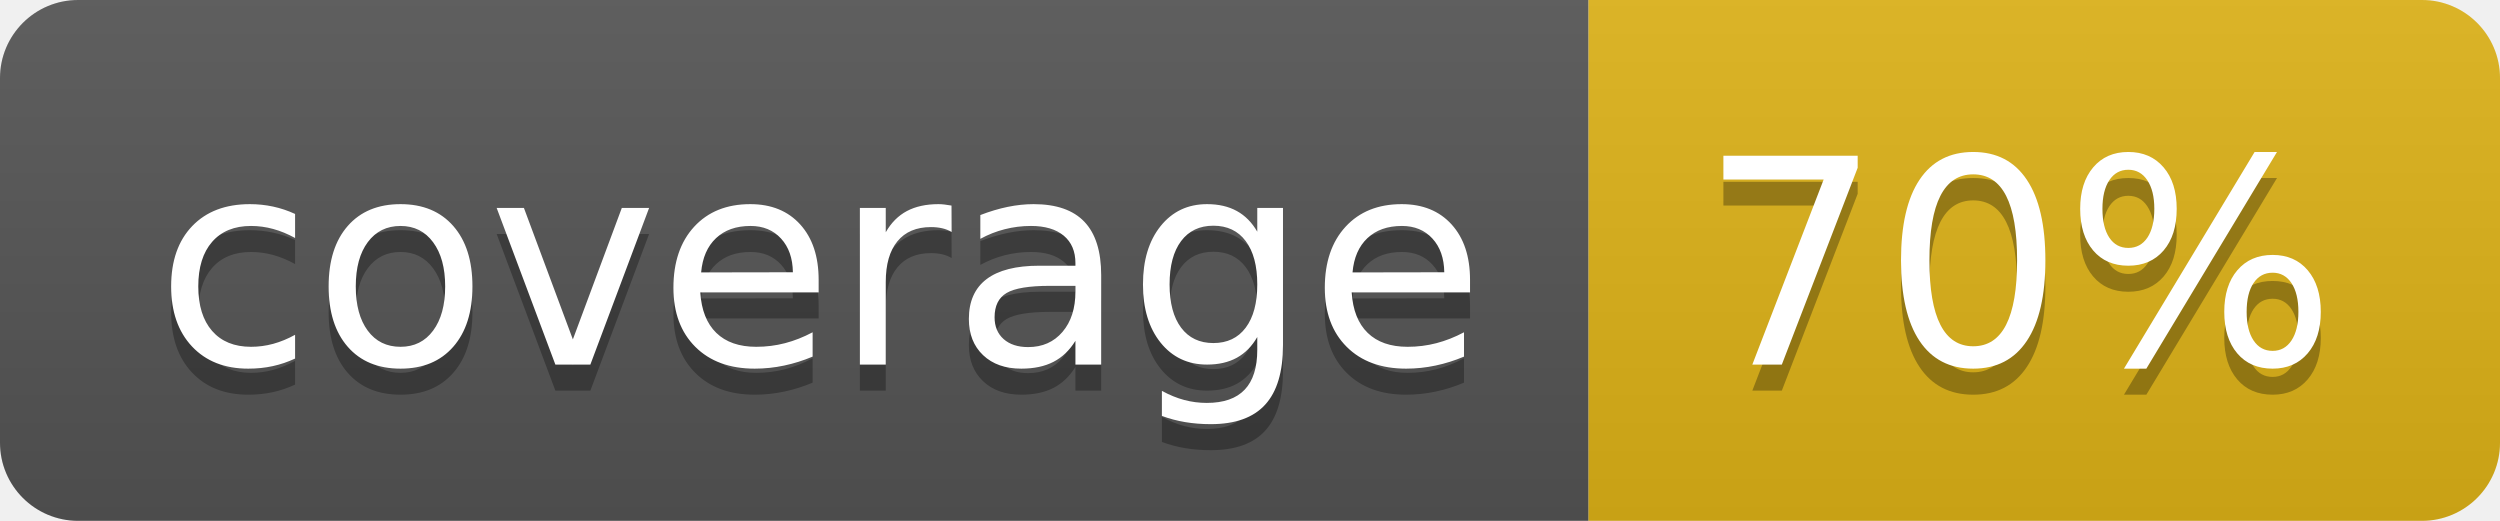
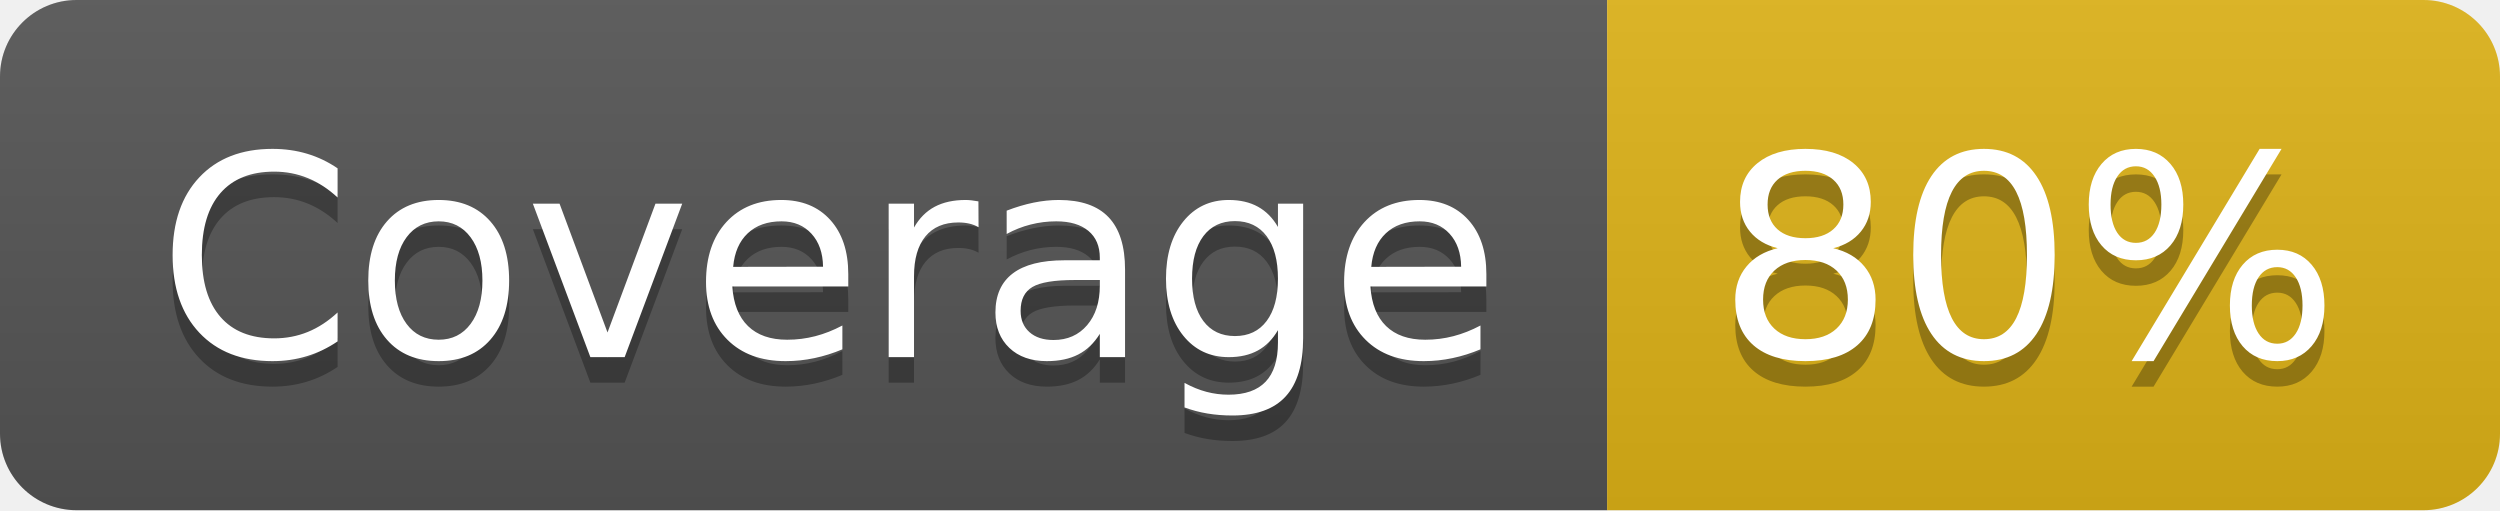
- <svg xmlns="http://www.w3.org/2000/svg" width="96" height="20" role="img" aria-label="coverage: 70%">
+ <svg xmlns="http://www.w3.org/2000/svg" width="98" height="20" role="img" aria-label="Coverage: 80%">
  <linearGradient id="s" x2="0" y2="100%">
    <stop offset="0" stop-color="#bbb" stop-opacity=".1" />
    <stop offset="1" stop-opacity=".1" />
  </linearGradient>
  <clipPath id="r">
-     <rect width="96" height="20" rx="3" fill="#fff" />
+     <rect width="98" height="20" rx="3" fill="#fff" />
  </clipPath>
  <g clip-path="url(#r)">
-     <rect width="61" height="20" fill="#555" />
-     <rect x="61" width="35" height="20" fill="#dfb317" />
-     <rect width="96" height="20" fill="url(#s)" />
+     <rect width="63" height="20" fill="#555" />
+     <rect x="63" width="35" height="20" fill="#dfb317" />
+     <rect width="98" height="20" fill="url(#s)" />
  </g>
  <g fill="#fff" text-anchor="middle" font-family="Verdana,Geneva,DejaVu Sans,sans-serif" text-rendering="geometricPrecision" font-size="110">
-     <text aria-hidden="true" x="315" y="150" fill="#010101" fill-opacity=".3" transform="scale(.1)" textLength="510">coverage
+     <text aria-hidden="true" x="325" y="150" fill="#010101" fill-opacity=".3" transform="scale(.1)" textLength="530">Coverage
        </text>
-     <text x="315" y="140" transform="scale(.1)" fill="#fff" textLength="510">coverage</text>
-     <text aria-hidden="true" x="775" y="150" fill="#010101" fill-opacity=".3" transform="scale(.1)" textLength="245">70%
+     <text x="325" y="140" transform="scale(.1)" fill="#fff" textLength="530">Coverage</text>
+     <text aria-hidden="true" x="795" y="150" fill="#010101" fill-opacity=".3" transform="scale(.1)" textLength="250">80%
        </text>
-     <text x="775" y="140" transform="scale(.1)" fill="#fff" textLength="245">70%</text>
+     <text x="795" y="140" transform="scale(.1)" fill="#fff" textLength="250">80%</text>
  </g>
</svg>
